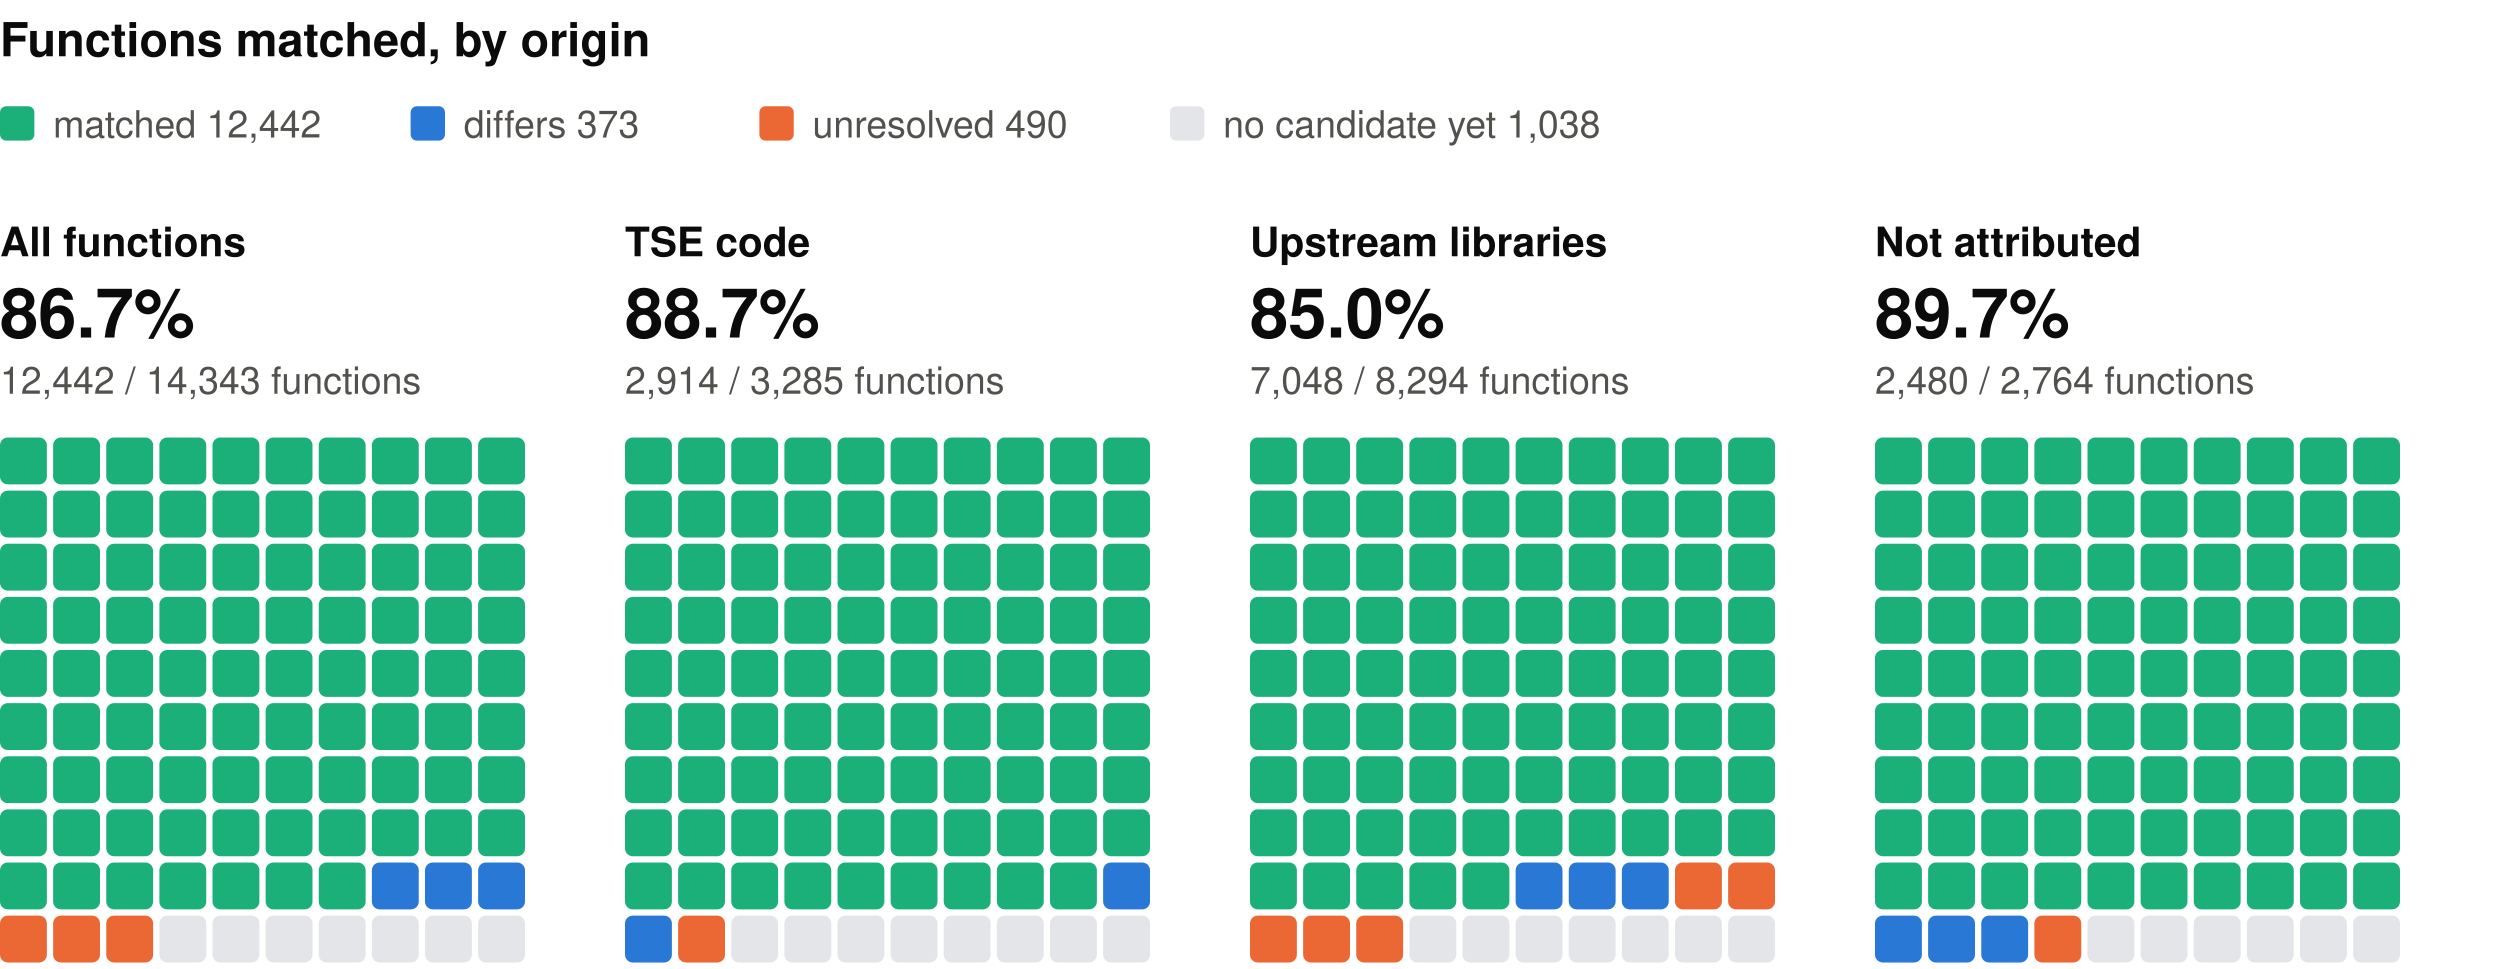
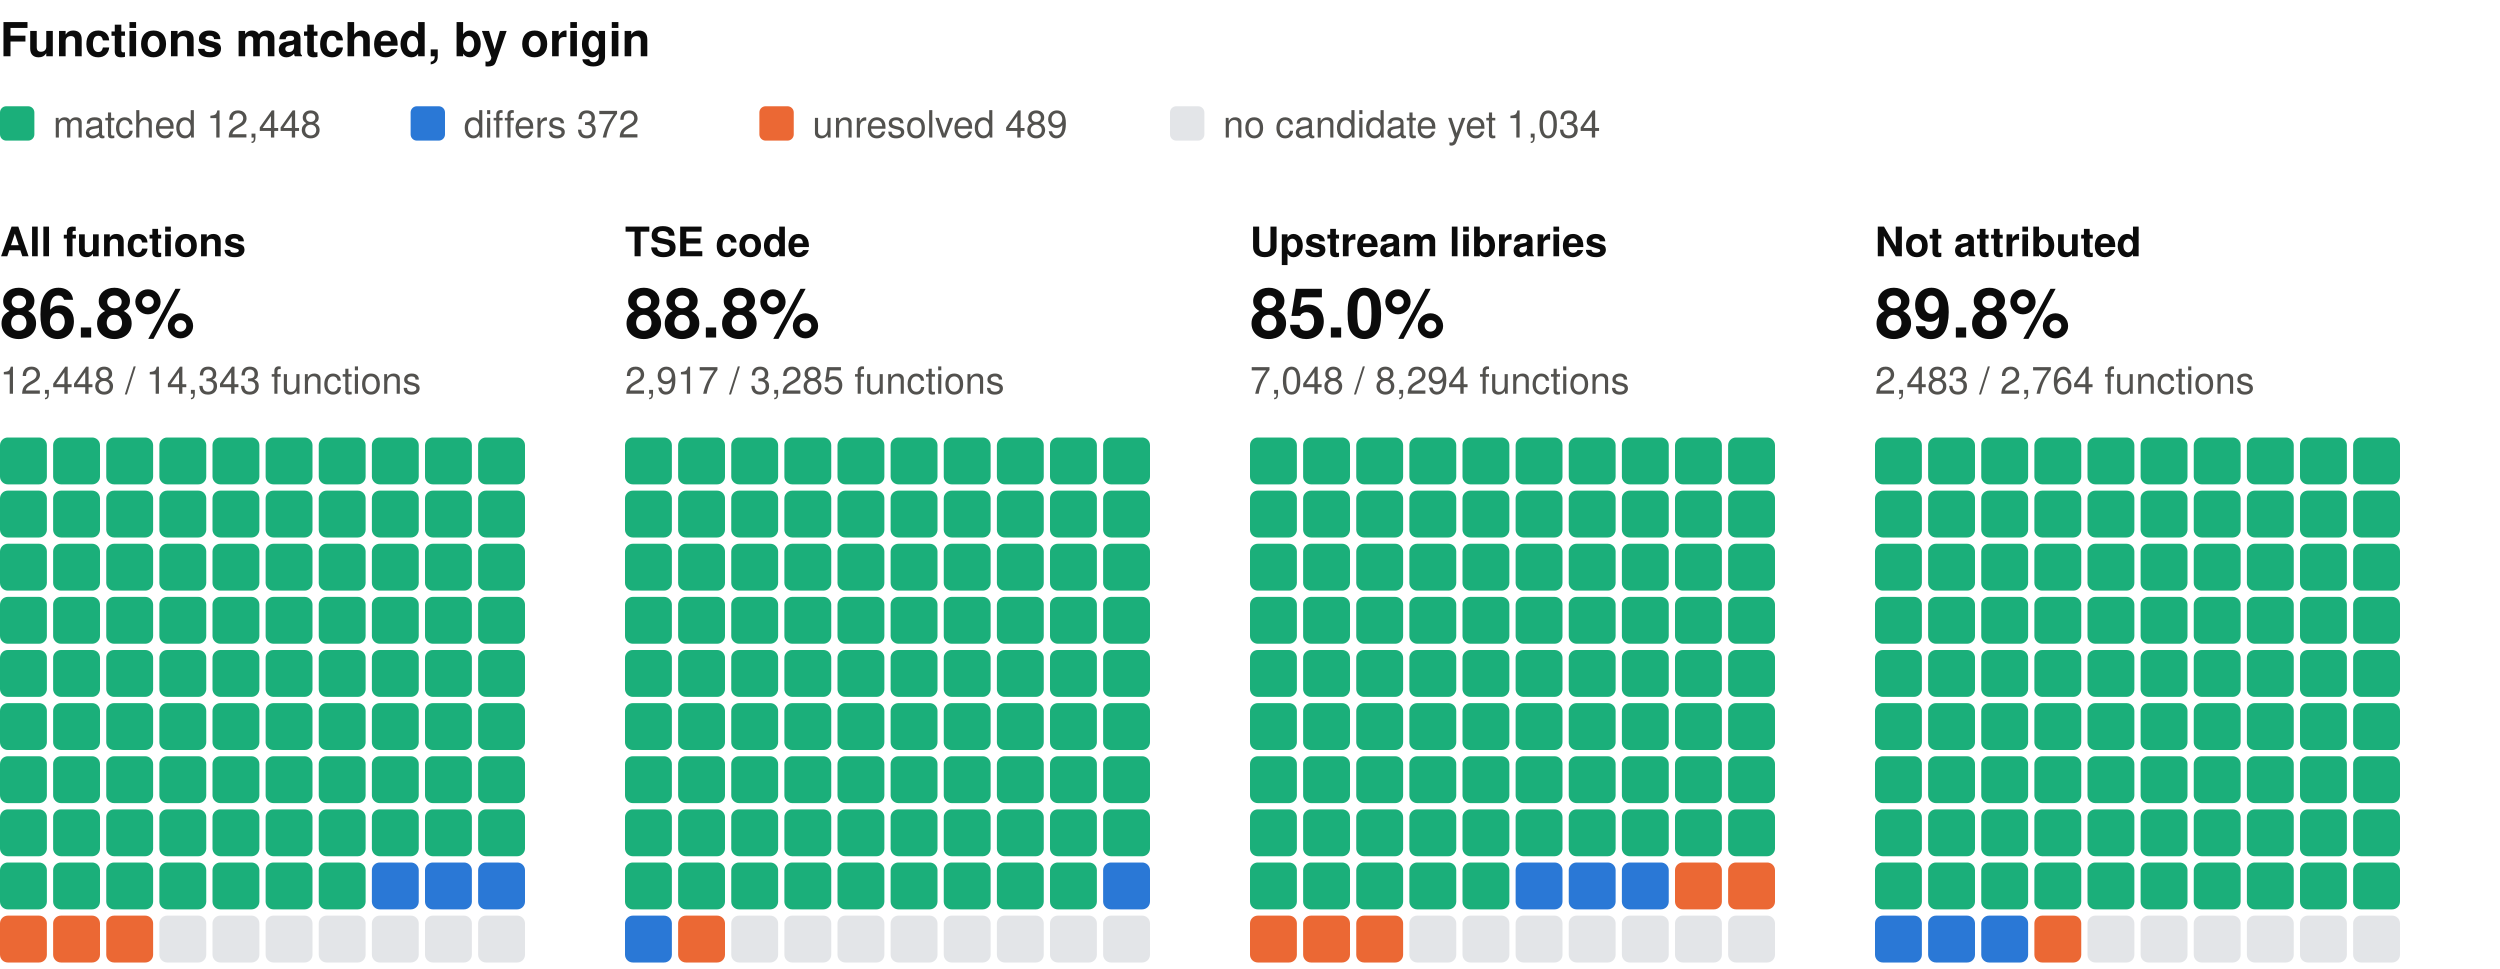
<svg xmlns="http://www.w3.org/2000/svg" width="800" height="310" viewBox="0 0 800 310" role="img" aria-label="Functions matched, by origin: one square per percent, coloured by verdict" font-family="system-ui, -apple-system, 'Segoe UI', Helvetica, Arial, sans-serif">
  <text x="0" y="18" font-size="15" fill="#0b0b0b" font-weight="600">Functions matched, by origin</text>
  <rect x="0" y="34" width="11" height="11" rx="2" fill="#1baf7a" />
-   <text x="17" y="44" font-size="12" fill="#52514e">matched 12,442</text>
+   <text x="17" y="44" font-size="12" fill="#52514e">matched 12,448</text>
  <rect x="131.4" y="34" width="11" height="11" rx="2" fill="#2a78d6" />
-   <text x="148.4" y="44" font-size="12" fill="#52514e">differs 373</text>
+   <text x="148.4" y="44" font-size="12" fill="#52514e">differs 372</text>
  <rect x="243" y="34" width="11" height="11" rx="2" fill="#eb6834" />
-   <text x="260" y="44" font-size="12" fill="#52514e">unresolved 490</text>
+   <text x="260" y="44" font-size="12" fill="#52514e">unresolved 489</text>
  <rect x="374.4" y="34" width="11" height="11" rx="2" fill="#e3e5e8" />
-   <text x="391.4" y="44" font-size="12" fill="#52514e">no candidate yet 1,038</text>
+   <text x="391.4" y="44" font-size="12" fill="#52514e">no candidate yet 1,034</text>
  <text x="0" y="82" font-size="13" fill="#0b0b0b" font-weight="600">All functions</text>
-   <text x="0" y="108" font-size="22" fill="#0b0b0b" font-weight="600">86.7%</text>
-   <text x="0" y="126" font-size="12" fill="#52514e">12,442 / 14,343 functions</text>
+   <text x="0" y="108" font-size="22" fill="#0b0b0b" font-weight="600">86.8%</text>
+   <text x="0" y="126" font-size="12" fill="#52514e">12,448 / 14,343 functions</text>
  <rect x="0" y="140" width="15" height="15" rx="2.5" fill="#1baf7a" />
  <rect x="17" y="140" width="15" height="15" rx="2.5" fill="#1baf7a" />
  <rect x="34" y="140" width="15" height="15" rx="2.5" fill="#1baf7a" />
  <rect x="51" y="140" width="15" height="15" rx="2.5" fill="#1baf7a" />
  <rect x="68" y="140" width="15" height="15" rx="2.5" fill="#1baf7a" />
  <rect x="85" y="140" width="15" height="15" rx="2.5" fill="#1baf7a" />
  <rect x="102" y="140" width="15" height="15" rx="2.5" fill="#1baf7a" />
  <rect x="119" y="140" width="15" height="15" rx="2.5" fill="#1baf7a" />
  <rect x="136" y="140" width="15" height="15" rx="2.5" fill="#1baf7a" />
  <rect x="153" y="140" width="15" height="15" rx="2.5" fill="#1baf7a" />
  <rect x="0" y="157" width="15" height="15" rx="2.5" fill="#1baf7a" />
  <rect x="17" y="157" width="15" height="15" rx="2.5" fill="#1baf7a" />
  <rect x="34" y="157" width="15" height="15" rx="2.5" fill="#1baf7a" />
  <rect x="51" y="157" width="15" height="15" rx="2.5" fill="#1baf7a" />
  <rect x="68" y="157" width="15" height="15" rx="2.5" fill="#1baf7a" />
  <rect x="85" y="157" width="15" height="15" rx="2.5" fill="#1baf7a" />
  <rect x="102" y="157" width="15" height="15" rx="2.5" fill="#1baf7a" />
  <rect x="119" y="157" width="15" height="15" rx="2.5" fill="#1baf7a" />
  <rect x="136" y="157" width="15" height="15" rx="2.5" fill="#1baf7a" />
  <rect x="153" y="157" width="15" height="15" rx="2.5" fill="#1baf7a" />
  <rect x="0" y="174" width="15" height="15" rx="2.5" fill="#1baf7a" />
  <rect x="17" y="174" width="15" height="15" rx="2.5" fill="#1baf7a" />
  <rect x="34" y="174" width="15" height="15" rx="2.5" fill="#1baf7a" />
  <rect x="51" y="174" width="15" height="15" rx="2.5" fill="#1baf7a" />
  <rect x="68" y="174" width="15" height="15" rx="2.5" fill="#1baf7a" />
  <rect x="85" y="174" width="15" height="15" rx="2.5" fill="#1baf7a" />
  <rect x="102" y="174" width="15" height="15" rx="2.5" fill="#1baf7a" />
  <rect x="119" y="174" width="15" height="15" rx="2.5" fill="#1baf7a" />
  <rect x="136" y="174" width="15" height="15" rx="2.5" fill="#1baf7a" />
  <rect x="153" y="174" width="15" height="15" rx="2.5" fill="#1baf7a" />
  <rect x="0" y="191" width="15" height="15" rx="2.5" fill="#1baf7a" />
  <rect x="17" y="191" width="15" height="15" rx="2.5" fill="#1baf7a" />
  <rect x="34" y="191" width="15" height="15" rx="2.5" fill="#1baf7a" />
  <rect x="51" y="191" width="15" height="15" rx="2.5" fill="#1baf7a" />
  <rect x="68" y="191" width="15" height="15" rx="2.5" fill="#1baf7a" />
  <rect x="85" y="191" width="15" height="15" rx="2.5" fill="#1baf7a" />
  <rect x="102" y="191" width="15" height="15" rx="2.5" fill="#1baf7a" />
  <rect x="119" y="191" width="15" height="15" rx="2.5" fill="#1baf7a" />
  <rect x="136" y="191" width="15" height="15" rx="2.5" fill="#1baf7a" />
  <rect x="153" y="191" width="15" height="15" rx="2.5" fill="#1baf7a" />
  <rect x="0" y="208" width="15" height="15" rx="2.5" fill="#1baf7a" />
  <rect x="17" y="208" width="15" height="15" rx="2.5" fill="#1baf7a" />
  <rect x="34" y="208" width="15" height="15" rx="2.5" fill="#1baf7a" />
  <rect x="51" y="208" width="15" height="15" rx="2.5" fill="#1baf7a" />
  <rect x="68" y="208" width="15" height="15" rx="2.5" fill="#1baf7a" />
  <rect x="85" y="208" width="15" height="15" rx="2.5" fill="#1baf7a" />
  <rect x="102" y="208" width="15" height="15" rx="2.5" fill="#1baf7a" />
  <rect x="119" y="208" width="15" height="15" rx="2.5" fill="#1baf7a" />
  <rect x="136" y="208" width="15" height="15" rx="2.5" fill="#1baf7a" />
  <rect x="153" y="208" width="15" height="15" rx="2.5" fill="#1baf7a" />
  <rect x="0" y="225" width="15" height="15" rx="2.5" fill="#1baf7a" />
  <rect x="17" y="225" width="15" height="15" rx="2.5" fill="#1baf7a" />
  <rect x="34" y="225" width="15" height="15" rx="2.5" fill="#1baf7a" />
  <rect x="51" y="225" width="15" height="15" rx="2.5" fill="#1baf7a" />
  <rect x="68" y="225" width="15" height="15" rx="2.5" fill="#1baf7a" />
  <rect x="85" y="225" width="15" height="15" rx="2.5" fill="#1baf7a" />
  <rect x="102" y="225" width="15" height="15" rx="2.5" fill="#1baf7a" />
  <rect x="119" y="225" width="15" height="15" rx="2.5" fill="#1baf7a" />
  <rect x="136" y="225" width="15" height="15" rx="2.5" fill="#1baf7a" />
  <rect x="153" y="225" width="15" height="15" rx="2.5" fill="#1baf7a" />
  <rect x="0" y="242" width="15" height="15" rx="2.5" fill="#1baf7a" />
  <rect x="17" y="242" width="15" height="15" rx="2.5" fill="#1baf7a" />
  <rect x="34" y="242" width="15" height="15" rx="2.5" fill="#1baf7a" />
  <rect x="51" y="242" width="15" height="15" rx="2.5" fill="#1baf7a" />
  <rect x="68" y="242" width="15" height="15" rx="2.5" fill="#1baf7a" />
  <rect x="85" y="242" width="15" height="15" rx="2.5" fill="#1baf7a" />
  <rect x="102" y="242" width="15" height="15" rx="2.5" fill="#1baf7a" />
  <rect x="119" y="242" width="15" height="15" rx="2.5" fill="#1baf7a" />
  <rect x="136" y="242" width="15" height="15" rx="2.5" fill="#1baf7a" />
  <rect x="153" y="242" width="15" height="15" rx="2.5" fill="#1baf7a" />
  <rect x="0" y="259" width="15" height="15" rx="2.5" fill="#1baf7a" />
  <rect x="17" y="259" width="15" height="15" rx="2.5" fill="#1baf7a" />
  <rect x="34" y="259" width="15" height="15" rx="2.5" fill="#1baf7a" />
  <rect x="51" y="259" width="15" height="15" rx="2.5" fill="#1baf7a" />
  <rect x="68" y="259" width="15" height="15" rx="2.5" fill="#1baf7a" />
  <rect x="85" y="259" width="15" height="15" rx="2.5" fill="#1baf7a" />
  <rect x="102" y="259" width="15" height="15" rx="2.5" fill="#1baf7a" />
  <rect x="119" y="259" width="15" height="15" rx="2.5" fill="#1baf7a" />
  <rect x="136" y="259" width="15" height="15" rx="2.5" fill="#1baf7a" />
  <rect x="153" y="259" width="15" height="15" rx="2.5" fill="#1baf7a" />
  <rect x="0" y="276" width="15" height="15" rx="2.5" fill="#1baf7a" />
  <rect x="17" y="276" width="15" height="15" rx="2.5" fill="#1baf7a" />
  <rect x="34" y="276" width="15" height="15" rx="2.5" fill="#1baf7a" />
  <rect x="51" y="276" width="15" height="15" rx="2.5" fill="#1baf7a" />
  <rect x="68" y="276" width="15" height="15" rx="2.5" fill="#1baf7a" />
  <rect x="85" y="276" width="15" height="15" rx="2.5" fill="#1baf7a" />
  <rect x="102" y="276" width="15" height="15" rx="2.5" fill="#1baf7a" />
  <rect x="119" y="276" width="15" height="15" rx="2.5" fill="#2a78d6" />
  <rect x="136" y="276" width="15" height="15" rx="2.5" fill="#2a78d6" />
  <rect x="153" y="276" width="15" height="15" rx="2.5" fill="#2a78d6" />
  <rect x="0" y="293" width="15" height="15" rx="2.5" fill="#eb6834" />
  <rect x="17" y="293" width="15" height="15" rx="2.5" fill="#eb6834" />
  <rect x="34" y="293" width="15" height="15" rx="2.5" fill="#eb6834" />
  <rect x="51" y="293" width="15" height="15" rx="2.5" fill="#e3e5e8" />
  <rect x="68" y="293" width="15" height="15" rx="2.5" fill="#e3e5e8" />
  <rect x="85" y="293" width="15" height="15" rx="2.5" fill="#e3e5e8" />
  <rect x="102" y="293" width="15" height="15" rx="2.5" fill="#e3e5e8" />
  <rect x="119" y="293" width="15" height="15" rx="2.5" fill="#e3e5e8" />
  <rect x="136" y="293" width="15" height="15" rx="2.5" fill="#e3e5e8" />
  <rect x="153" y="293" width="15" height="15" rx="2.5" fill="#e3e5e8" />
  <text x="200" y="82" font-size="13" fill="#0b0b0b" font-weight="600">TSE code</text>
-   <text x="200" y="108" font-size="22" fill="#0b0b0b" font-weight="600">88.7%</text>
-   <text x="200" y="126" font-size="12" fill="#52514e">2,914 / 3,285 functions</text>
+   <text x="200" y="108" font-size="22" fill="#0b0b0b" font-weight="600">88.8%</text>
+   <text x="200" y="126" font-size="12" fill="#52514e">2,917 / 3,285 functions</text>
  <rect x="200" y="140" width="15" height="15" rx="2.5" fill="#1baf7a" />
  <rect x="217" y="140" width="15" height="15" rx="2.5" fill="#1baf7a" />
  <rect x="234" y="140" width="15" height="15" rx="2.5" fill="#1baf7a" />
  <rect x="251" y="140" width="15" height="15" rx="2.5" fill="#1baf7a" />
  <rect x="268" y="140" width="15" height="15" rx="2.5" fill="#1baf7a" />
  <rect x="285" y="140" width="15" height="15" rx="2.5" fill="#1baf7a" />
  <rect x="302" y="140" width="15" height="15" rx="2.5" fill="#1baf7a" />
  <rect x="319" y="140" width="15" height="15" rx="2.5" fill="#1baf7a" />
  <rect x="336" y="140" width="15" height="15" rx="2.5" fill="#1baf7a" />
  <rect x="353" y="140" width="15" height="15" rx="2.5" fill="#1baf7a" />
  <rect x="200" y="157" width="15" height="15" rx="2.5" fill="#1baf7a" />
  <rect x="217" y="157" width="15" height="15" rx="2.5" fill="#1baf7a" />
  <rect x="234" y="157" width="15" height="15" rx="2.5" fill="#1baf7a" />
  <rect x="251" y="157" width="15" height="15" rx="2.5" fill="#1baf7a" />
  <rect x="268" y="157" width="15" height="15" rx="2.5" fill="#1baf7a" />
  <rect x="285" y="157" width="15" height="15" rx="2.5" fill="#1baf7a" />
  <rect x="302" y="157" width="15" height="15" rx="2.5" fill="#1baf7a" />
  <rect x="319" y="157" width="15" height="15" rx="2.5" fill="#1baf7a" />
  <rect x="336" y="157" width="15" height="15" rx="2.5" fill="#1baf7a" />
  <rect x="353" y="157" width="15" height="15" rx="2.5" fill="#1baf7a" />
  <rect x="200" y="174" width="15" height="15" rx="2.5" fill="#1baf7a" />
  <rect x="217" y="174" width="15" height="15" rx="2.5" fill="#1baf7a" />
  <rect x="234" y="174" width="15" height="15" rx="2.5" fill="#1baf7a" />
  <rect x="251" y="174" width="15" height="15" rx="2.5" fill="#1baf7a" />
  <rect x="268" y="174" width="15" height="15" rx="2.5" fill="#1baf7a" />
  <rect x="285" y="174" width="15" height="15" rx="2.5" fill="#1baf7a" />
  <rect x="302" y="174" width="15" height="15" rx="2.5" fill="#1baf7a" />
  <rect x="319" y="174" width="15" height="15" rx="2.5" fill="#1baf7a" />
  <rect x="336" y="174" width="15" height="15" rx="2.5" fill="#1baf7a" />
  <rect x="353" y="174" width="15" height="15" rx="2.5" fill="#1baf7a" />
  <rect x="200" y="191" width="15" height="15" rx="2.5" fill="#1baf7a" />
  <rect x="217" y="191" width="15" height="15" rx="2.5" fill="#1baf7a" />
  <rect x="234" y="191" width="15" height="15" rx="2.5" fill="#1baf7a" />
  <rect x="251" y="191" width="15" height="15" rx="2.5" fill="#1baf7a" />
  <rect x="268" y="191" width="15" height="15" rx="2.5" fill="#1baf7a" />
  <rect x="285" y="191" width="15" height="15" rx="2.5" fill="#1baf7a" />
  <rect x="302" y="191" width="15" height="15" rx="2.5" fill="#1baf7a" />
  <rect x="319" y="191" width="15" height="15" rx="2.5" fill="#1baf7a" />
  <rect x="336" y="191" width="15" height="15" rx="2.5" fill="#1baf7a" />
  <rect x="353" y="191" width="15" height="15" rx="2.5" fill="#1baf7a" />
  <rect x="200" y="208" width="15" height="15" rx="2.5" fill="#1baf7a" />
  <rect x="217" y="208" width="15" height="15" rx="2.5" fill="#1baf7a" />
  <rect x="234" y="208" width="15" height="15" rx="2.5" fill="#1baf7a" />
  <rect x="251" y="208" width="15" height="15" rx="2.5" fill="#1baf7a" />
  <rect x="268" y="208" width="15" height="15" rx="2.5" fill="#1baf7a" />
  <rect x="285" y="208" width="15" height="15" rx="2.5" fill="#1baf7a" />
  <rect x="302" y="208" width="15" height="15" rx="2.5" fill="#1baf7a" />
  <rect x="319" y="208" width="15" height="15" rx="2.5" fill="#1baf7a" />
  <rect x="336" y="208" width="15" height="15" rx="2.5" fill="#1baf7a" />
  <rect x="353" y="208" width="15" height="15" rx="2.5" fill="#1baf7a" />
  <rect x="200" y="225" width="15" height="15" rx="2.5" fill="#1baf7a" />
  <rect x="217" y="225" width="15" height="15" rx="2.5" fill="#1baf7a" />
  <rect x="234" y="225" width="15" height="15" rx="2.5" fill="#1baf7a" />
  <rect x="251" y="225" width="15" height="15" rx="2.5" fill="#1baf7a" />
  <rect x="268" y="225" width="15" height="15" rx="2.5" fill="#1baf7a" />
  <rect x="285" y="225" width="15" height="15" rx="2.5" fill="#1baf7a" />
  <rect x="302" y="225" width="15" height="15" rx="2.5" fill="#1baf7a" />
  <rect x="319" y="225" width="15" height="15" rx="2.5" fill="#1baf7a" />
  <rect x="336" y="225" width="15" height="15" rx="2.5" fill="#1baf7a" />
  <rect x="353" y="225" width="15" height="15" rx="2.5" fill="#1baf7a" />
  <rect x="200" y="242" width="15" height="15" rx="2.5" fill="#1baf7a" />
  <rect x="217" y="242" width="15" height="15" rx="2.5" fill="#1baf7a" />
  <rect x="234" y="242" width="15" height="15" rx="2.5" fill="#1baf7a" />
  <rect x="251" y="242" width="15" height="15" rx="2.5" fill="#1baf7a" />
  <rect x="268" y="242" width="15" height="15" rx="2.5" fill="#1baf7a" />
  <rect x="285" y="242" width="15" height="15" rx="2.5" fill="#1baf7a" />
  <rect x="302" y="242" width="15" height="15" rx="2.5" fill="#1baf7a" />
  <rect x="319" y="242" width="15" height="15" rx="2.5" fill="#1baf7a" />
  <rect x="336" y="242" width="15" height="15" rx="2.5" fill="#1baf7a" />
  <rect x="353" y="242" width="15" height="15" rx="2.5" fill="#1baf7a" />
  <rect x="200" y="259" width="15" height="15" rx="2.5" fill="#1baf7a" />
  <rect x="217" y="259" width="15" height="15" rx="2.5" fill="#1baf7a" />
  <rect x="234" y="259" width="15" height="15" rx="2.5" fill="#1baf7a" />
  <rect x="251" y="259" width="15" height="15" rx="2.5" fill="#1baf7a" />
  <rect x="268" y="259" width="15" height="15" rx="2.5" fill="#1baf7a" />
  <rect x="285" y="259" width="15" height="15" rx="2.5" fill="#1baf7a" />
  <rect x="302" y="259" width="15" height="15" rx="2.5" fill="#1baf7a" />
  <rect x="319" y="259" width="15" height="15" rx="2.5" fill="#1baf7a" />
  <rect x="336" y="259" width="15" height="15" rx="2.5" fill="#1baf7a" />
  <rect x="353" y="259" width="15" height="15" rx="2.5" fill="#1baf7a" />
  <rect x="200" y="276" width="15" height="15" rx="2.5" fill="#1baf7a" />
  <rect x="217" y="276" width="15" height="15" rx="2.5" fill="#1baf7a" />
  <rect x="234" y="276" width="15" height="15" rx="2.5" fill="#1baf7a" />
  <rect x="251" y="276" width="15" height="15" rx="2.5" fill="#1baf7a" />
  <rect x="268" y="276" width="15" height="15" rx="2.5" fill="#1baf7a" />
  <rect x="285" y="276" width="15" height="15" rx="2.5" fill="#1baf7a" />
  <rect x="302" y="276" width="15" height="15" rx="2.5" fill="#1baf7a" />
  <rect x="319" y="276" width="15" height="15" rx="2.5" fill="#1baf7a" />
  <rect x="336" y="276" width="15" height="15" rx="2.5" fill="#1baf7a" />
  <rect x="353" y="276" width="15" height="15" rx="2.5" fill="#2a78d6" />
  <rect x="200" y="293" width="15" height="15" rx="2.5" fill="#2a78d6" />
  <rect x="217" y="293" width="15" height="15" rx="2.5" fill="#eb6834" />
  <rect x="234" y="293" width="15" height="15" rx="2.5" fill="#e3e5e8" />
  <rect x="251" y="293" width="15" height="15" rx="2.5" fill="#e3e5e8" />
  <rect x="268" y="293" width="15" height="15" rx="2.5" fill="#e3e5e8" />
  <rect x="285" y="293" width="15" height="15" rx="2.5" fill="#e3e5e8" />
  <rect x="302" y="293" width="15" height="15" rx="2.5" fill="#e3e5e8" />
  <rect x="319" y="293" width="15" height="15" rx="2.5" fill="#e3e5e8" />
  <rect x="336" y="293" width="15" height="15" rx="2.5" fill="#e3e5e8" />
  <rect x="353" y="293" width="15" height="15" rx="2.5" fill="#e3e5e8" />
  <text x="400" y="82" font-size="13" fill="#0b0b0b" font-weight="600">Upstream libraries</text>
  <text x="400" y="108" font-size="22" fill="#0b0b0b" font-weight="600">85.0%</text>
  <text x="400" y="126" font-size="12" fill="#52514e">7,048 / 8,294 functions</text>
  <rect x="400" y="140" width="15" height="15" rx="2.5" fill="#1baf7a" />
  <rect x="417" y="140" width="15" height="15" rx="2.5" fill="#1baf7a" />
  <rect x="434" y="140" width="15" height="15" rx="2.5" fill="#1baf7a" />
  <rect x="451" y="140" width="15" height="15" rx="2.5" fill="#1baf7a" />
  <rect x="468" y="140" width="15" height="15" rx="2.5" fill="#1baf7a" />
  <rect x="485" y="140" width="15" height="15" rx="2.5" fill="#1baf7a" />
  <rect x="502" y="140" width="15" height="15" rx="2.5" fill="#1baf7a" />
  <rect x="519" y="140" width="15" height="15" rx="2.5" fill="#1baf7a" />
  <rect x="536" y="140" width="15" height="15" rx="2.5" fill="#1baf7a" />
  <rect x="553" y="140" width="15" height="15" rx="2.5" fill="#1baf7a" />
  <rect x="400" y="157" width="15" height="15" rx="2.5" fill="#1baf7a" />
  <rect x="417" y="157" width="15" height="15" rx="2.5" fill="#1baf7a" />
  <rect x="434" y="157" width="15" height="15" rx="2.5" fill="#1baf7a" />
  <rect x="451" y="157" width="15" height="15" rx="2.5" fill="#1baf7a" />
  <rect x="468" y="157" width="15" height="15" rx="2.5" fill="#1baf7a" />
  <rect x="485" y="157" width="15" height="15" rx="2.5" fill="#1baf7a" />
  <rect x="502" y="157" width="15" height="15" rx="2.5" fill="#1baf7a" />
  <rect x="519" y="157" width="15" height="15" rx="2.5" fill="#1baf7a" />
  <rect x="536" y="157" width="15" height="15" rx="2.5" fill="#1baf7a" />
  <rect x="553" y="157" width="15" height="15" rx="2.5" fill="#1baf7a" />
  <rect x="400" y="174" width="15" height="15" rx="2.5" fill="#1baf7a" />
  <rect x="417" y="174" width="15" height="15" rx="2.5" fill="#1baf7a" />
  <rect x="434" y="174" width="15" height="15" rx="2.5" fill="#1baf7a" />
  <rect x="451" y="174" width="15" height="15" rx="2.5" fill="#1baf7a" />
  <rect x="468" y="174" width="15" height="15" rx="2.5" fill="#1baf7a" />
  <rect x="485" y="174" width="15" height="15" rx="2.5" fill="#1baf7a" />
  <rect x="502" y="174" width="15" height="15" rx="2.5" fill="#1baf7a" />
  <rect x="519" y="174" width="15" height="15" rx="2.5" fill="#1baf7a" />
  <rect x="536" y="174" width="15" height="15" rx="2.5" fill="#1baf7a" />
  <rect x="553" y="174" width="15" height="15" rx="2.5" fill="#1baf7a" />
  <rect x="400" y="191" width="15" height="15" rx="2.5" fill="#1baf7a" />
  <rect x="417" y="191" width="15" height="15" rx="2.5" fill="#1baf7a" />
  <rect x="434" y="191" width="15" height="15" rx="2.5" fill="#1baf7a" />
  <rect x="451" y="191" width="15" height="15" rx="2.5" fill="#1baf7a" />
  <rect x="468" y="191" width="15" height="15" rx="2.5" fill="#1baf7a" />
  <rect x="485" y="191" width="15" height="15" rx="2.5" fill="#1baf7a" />
  <rect x="502" y="191" width="15" height="15" rx="2.5" fill="#1baf7a" />
  <rect x="519" y="191" width="15" height="15" rx="2.5" fill="#1baf7a" />
  <rect x="536" y="191" width="15" height="15" rx="2.5" fill="#1baf7a" />
  <rect x="553" y="191" width="15" height="15" rx="2.5" fill="#1baf7a" />
  <rect x="400" y="208" width="15" height="15" rx="2.5" fill="#1baf7a" />
  <rect x="417" y="208" width="15" height="15" rx="2.5" fill="#1baf7a" />
  <rect x="434" y="208" width="15" height="15" rx="2.5" fill="#1baf7a" />
  <rect x="451" y="208" width="15" height="15" rx="2.5" fill="#1baf7a" />
  <rect x="468" y="208" width="15" height="15" rx="2.5" fill="#1baf7a" />
  <rect x="485" y="208" width="15" height="15" rx="2.5" fill="#1baf7a" />
  <rect x="502" y="208" width="15" height="15" rx="2.5" fill="#1baf7a" />
  <rect x="519" y="208" width="15" height="15" rx="2.5" fill="#1baf7a" />
  <rect x="536" y="208" width="15" height="15" rx="2.5" fill="#1baf7a" />
  <rect x="553" y="208" width="15" height="15" rx="2.5" fill="#1baf7a" />
  <rect x="400" y="225" width="15" height="15" rx="2.5" fill="#1baf7a" />
  <rect x="417" y="225" width="15" height="15" rx="2.5" fill="#1baf7a" />
  <rect x="434" y="225" width="15" height="15" rx="2.5" fill="#1baf7a" />
  <rect x="451" y="225" width="15" height="15" rx="2.5" fill="#1baf7a" />
  <rect x="468" y="225" width="15" height="15" rx="2.5" fill="#1baf7a" />
  <rect x="485" y="225" width="15" height="15" rx="2.5" fill="#1baf7a" />
  <rect x="502" y="225" width="15" height="15" rx="2.5" fill="#1baf7a" />
  <rect x="519" y="225" width="15" height="15" rx="2.5" fill="#1baf7a" />
  <rect x="536" y="225" width="15" height="15" rx="2.5" fill="#1baf7a" />
  <rect x="553" y="225" width="15" height="15" rx="2.5" fill="#1baf7a" />
  <rect x="400" y="242" width="15" height="15" rx="2.5" fill="#1baf7a" />
  <rect x="417" y="242" width="15" height="15" rx="2.5" fill="#1baf7a" />
  <rect x="434" y="242" width="15" height="15" rx="2.5" fill="#1baf7a" />
  <rect x="451" y="242" width="15" height="15" rx="2.5" fill="#1baf7a" />
  <rect x="468" y="242" width="15" height="15" rx="2.5" fill="#1baf7a" />
  <rect x="485" y="242" width="15" height="15" rx="2.5" fill="#1baf7a" />
  <rect x="502" y="242" width="15" height="15" rx="2.5" fill="#1baf7a" />
  <rect x="519" y="242" width="15" height="15" rx="2.5" fill="#1baf7a" />
  <rect x="536" y="242" width="15" height="15" rx="2.5" fill="#1baf7a" />
  <rect x="553" y="242" width="15" height="15" rx="2.5" fill="#1baf7a" />
  <rect x="400" y="259" width="15" height="15" rx="2.5" fill="#1baf7a" />
  <rect x="417" y="259" width="15" height="15" rx="2.5" fill="#1baf7a" />
  <rect x="434" y="259" width="15" height="15" rx="2.5" fill="#1baf7a" />
  <rect x="451" y="259" width="15" height="15" rx="2.5" fill="#1baf7a" />
  <rect x="468" y="259" width="15" height="15" rx="2.5" fill="#1baf7a" />
  <rect x="485" y="259" width="15" height="15" rx="2.5" fill="#1baf7a" />
  <rect x="502" y="259" width="15" height="15" rx="2.5" fill="#1baf7a" />
  <rect x="519" y="259" width="15" height="15" rx="2.5" fill="#1baf7a" />
  <rect x="536" y="259" width="15" height="15" rx="2.5" fill="#1baf7a" />
  <rect x="553" y="259" width="15" height="15" rx="2.5" fill="#1baf7a" />
  <rect x="400" y="276" width="15" height="15" rx="2.5" fill="#1baf7a" />
  <rect x="417" y="276" width="15" height="15" rx="2.5" fill="#1baf7a" />
  <rect x="434" y="276" width="15" height="15" rx="2.5" fill="#1baf7a" />
  <rect x="451" y="276" width="15" height="15" rx="2.5" fill="#1baf7a" />
  <rect x="468" y="276" width="15" height="15" rx="2.5" fill="#1baf7a" />
  <rect x="485" y="276" width="15" height="15" rx="2.5" fill="#2a78d6" />
  <rect x="502" y="276" width="15" height="15" rx="2.5" fill="#2a78d6" />
  <rect x="519" y="276" width="15" height="15" rx="2.5" fill="#2a78d6" />
  <rect x="536" y="276" width="15" height="15" rx="2.5" fill="#eb6834" />
  <rect x="553" y="276" width="15" height="15" rx="2.5" fill="#eb6834" />
  <rect x="400" y="293" width="15" height="15" rx="2.5" fill="#eb6834" />
  <rect x="417" y="293" width="15" height="15" rx="2.5" fill="#eb6834" />
  <rect x="434" y="293" width="15" height="15" rx="2.5" fill="#eb6834" />
  <rect x="451" y="293" width="15" height="15" rx="2.5" fill="#e3e5e8" />
  <rect x="468" y="293" width="15" height="15" rx="2.5" fill="#e3e5e8" />
  <rect x="485" y="293" width="15" height="15" rx="2.5" fill="#e3e5e8" />
  <rect x="502" y="293" width="15" height="15" rx="2.5" fill="#e3e5e8" />
  <rect x="519" y="293" width="15" height="15" rx="2.5" fill="#e3e5e8" />
  <rect x="536" y="293" width="15" height="15" rx="2.5" fill="#e3e5e8" />
  <rect x="553" y="293" width="15" height="15" rx="2.5" fill="#e3e5e8" />
  <text x="600" y="82" font-size="13" fill="#0b0b0b" font-weight="600">Not attributed</text>
-   <text x="600" y="108" font-size="22" fill="#0b0b0b" font-weight="600">89.7%</text>
-   <text x="600" y="126" font-size="12" fill="#52514e">2,480 / 2,764 functions</text>
+   <text x="600" y="108" font-size="22" fill="#0b0b0b" font-weight="600">89.8%</text>
+   <text x="600" y="126" font-size="12" fill="#52514e">2,483 / 2,764 functions</text>
  <rect x="600" y="140" width="15" height="15" rx="2.5" fill="#1baf7a" />
  <rect x="617" y="140" width="15" height="15" rx="2.5" fill="#1baf7a" />
  <rect x="634" y="140" width="15" height="15" rx="2.5" fill="#1baf7a" />
  <rect x="651" y="140" width="15" height="15" rx="2.5" fill="#1baf7a" />
  <rect x="668" y="140" width="15" height="15" rx="2.5" fill="#1baf7a" />
  <rect x="685" y="140" width="15" height="15" rx="2.5" fill="#1baf7a" />
  <rect x="702" y="140" width="15" height="15" rx="2.5" fill="#1baf7a" />
  <rect x="719" y="140" width="15" height="15" rx="2.5" fill="#1baf7a" />
  <rect x="736" y="140" width="15" height="15" rx="2.5" fill="#1baf7a" />
  <rect x="753" y="140" width="15" height="15" rx="2.5" fill="#1baf7a" />
  <rect x="600" y="157" width="15" height="15" rx="2.5" fill="#1baf7a" />
  <rect x="617" y="157" width="15" height="15" rx="2.5" fill="#1baf7a" />
  <rect x="634" y="157" width="15" height="15" rx="2.5" fill="#1baf7a" />
  <rect x="651" y="157" width="15" height="15" rx="2.5" fill="#1baf7a" />
  <rect x="668" y="157" width="15" height="15" rx="2.5" fill="#1baf7a" />
  <rect x="685" y="157" width="15" height="15" rx="2.5" fill="#1baf7a" />
  <rect x="702" y="157" width="15" height="15" rx="2.5" fill="#1baf7a" />
  <rect x="719" y="157" width="15" height="15" rx="2.5" fill="#1baf7a" />
  <rect x="736" y="157" width="15" height="15" rx="2.5" fill="#1baf7a" />
  <rect x="753" y="157" width="15" height="15" rx="2.5" fill="#1baf7a" />
  <rect x="600" y="174" width="15" height="15" rx="2.5" fill="#1baf7a" />
  <rect x="617" y="174" width="15" height="15" rx="2.5" fill="#1baf7a" />
  <rect x="634" y="174" width="15" height="15" rx="2.5" fill="#1baf7a" />
  <rect x="651" y="174" width="15" height="15" rx="2.5" fill="#1baf7a" />
  <rect x="668" y="174" width="15" height="15" rx="2.5" fill="#1baf7a" />
  <rect x="685" y="174" width="15" height="15" rx="2.5" fill="#1baf7a" />
  <rect x="702" y="174" width="15" height="15" rx="2.5" fill="#1baf7a" />
  <rect x="719" y="174" width="15" height="15" rx="2.5" fill="#1baf7a" />
  <rect x="736" y="174" width="15" height="15" rx="2.5" fill="#1baf7a" />
  <rect x="753" y="174" width="15" height="15" rx="2.5" fill="#1baf7a" />
  <rect x="600" y="191" width="15" height="15" rx="2.5" fill="#1baf7a" />
  <rect x="617" y="191" width="15" height="15" rx="2.5" fill="#1baf7a" />
  <rect x="634" y="191" width="15" height="15" rx="2.5" fill="#1baf7a" />
  <rect x="651" y="191" width="15" height="15" rx="2.5" fill="#1baf7a" />
  <rect x="668" y="191" width="15" height="15" rx="2.5" fill="#1baf7a" />
  <rect x="685" y="191" width="15" height="15" rx="2.5" fill="#1baf7a" />
  <rect x="702" y="191" width="15" height="15" rx="2.5" fill="#1baf7a" />
  <rect x="719" y="191" width="15" height="15" rx="2.5" fill="#1baf7a" />
  <rect x="736" y="191" width="15" height="15" rx="2.5" fill="#1baf7a" />
  <rect x="753" y="191" width="15" height="15" rx="2.5" fill="#1baf7a" />
  <rect x="600" y="208" width="15" height="15" rx="2.5" fill="#1baf7a" />
  <rect x="617" y="208" width="15" height="15" rx="2.5" fill="#1baf7a" />
  <rect x="634" y="208" width="15" height="15" rx="2.5" fill="#1baf7a" />
  <rect x="651" y="208" width="15" height="15" rx="2.5" fill="#1baf7a" />
  <rect x="668" y="208" width="15" height="15" rx="2.5" fill="#1baf7a" />
  <rect x="685" y="208" width="15" height="15" rx="2.5" fill="#1baf7a" />
  <rect x="702" y="208" width="15" height="15" rx="2.5" fill="#1baf7a" />
  <rect x="719" y="208" width="15" height="15" rx="2.5" fill="#1baf7a" />
  <rect x="736" y="208" width="15" height="15" rx="2.5" fill="#1baf7a" />
  <rect x="753" y="208" width="15" height="15" rx="2.5" fill="#1baf7a" />
  <rect x="600" y="225" width="15" height="15" rx="2.5" fill="#1baf7a" />
  <rect x="617" y="225" width="15" height="15" rx="2.5" fill="#1baf7a" />
  <rect x="634" y="225" width="15" height="15" rx="2.5" fill="#1baf7a" />
  <rect x="651" y="225" width="15" height="15" rx="2.5" fill="#1baf7a" />
  <rect x="668" y="225" width="15" height="15" rx="2.5" fill="#1baf7a" />
  <rect x="685" y="225" width="15" height="15" rx="2.5" fill="#1baf7a" />
  <rect x="702" y="225" width="15" height="15" rx="2.5" fill="#1baf7a" />
  <rect x="719" y="225" width="15" height="15" rx="2.5" fill="#1baf7a" />
  <rect x="736" y="225" width="15" height="15" rx="2.5" fill="#1baf7a" />
  <rect x="753" y="225" width="15" height="15" rx="2.5" fill="#1baf7a" />
  <rect x="600" y="242" width="15" height="15" rx="2.5" fill="#1baf7a" />
  <rect x="617" y="242" width="15" height="15" rx="2.5" fill="#1baf7a" />
  <rect x="634" y="242" width="15" height="15" rx="2.5" fill="#1baf7a" />
  <rect x="651" y="242" width="15" height="15" rx="2.5" fill="#1baf7a" />
  <rect x="668" y="242" width="15" height="15" rx="2.5" fill="#1baf7a" />
  <rect x="685" y="242" width="15" height="15" rx="2.5" fill="#1baf7a" />
  <rect x="702" y="242" width="15" height="15" rx="2.5" fill="#1baf7a" />
  <rect x="719" y="242" width="15" height="15" rx="2.5" fill="#1baf7a" />
  <rect x="736" y="242" width="15" height="15" rx="2.5" fill="#1baf7a" />
  <rect x="753" y="242" width="15" height="15" rx="2.5" fill="#1baf7a" />
  <rect x="600" y="259" width="15" height="15" rx="2.5" fill="#1baf7a" />
  <rect x="617" y="259" width="15" height="15" rx="2.5" fill="#1baf7a" />
  <rect x="634" y="259" width="15" height="15" rx="2.5" fill="#1baf7a" />
  <rect x="651" y="259" width="15" height="15" rx="2.5" fill="#1baf7a" />
  <rect x="668" y="259" width="15" height="15" rx="2.5" fill="#1baf7a" />
  <rect x="685" y="259" width="15" height="15" rx="2.5" fill="#1baf7a" />
  <rect x="702" y="259" width="15" height="15" rx="2.5" fill="#1baf7a" />
  <rect x="719" y="259" width="15" height="15" rx="2.5" fill="#1baf7a" />
  <rect x="736" y="259" width="15" height="15" rx="2.5" fill="#1baf7a" />
  <rect x="753" y="259" width="15" height="15" rx="2.5" fill="#1baf7a" />
  <rect x="600" y="276" width="15" height="15" rx="2.5" fill="#1baf7a" />
  <rect x="617" y="276" width="15" height="15" rx="2.5" fill="#1baf7a" />
  <rect x="634" y="276" width="15" height="15" rx="2.5" fill="#1baf7a" />
  <rect x="651" y="276" width="15" height="15" rx="2.5" fill="#1baf7a" />
  <rect x="668" y="276" width="15" height="15" rx="2.5" fill="#1baf7a" />
  <rect x="685" y="276" width="15" height="15" rx="2.5" fill="#1baf7a" />
  <rect x="702" y="276" width="15" height="15" rx="2.5" fill="#1baf7a" />
  <rect x="719" y="276" width="15" height="15" rx="2.5" fill="#1baf7a" />
  <rect x="736" y="276" width="15" height="15" rx="2.5" fill="#1baf7a" />
  <rect x="753" y="276" width="15" height="15" rx="2.5" fill="#1baf7a" />
  <rect x="600" y="293" width="15" height="15" rx="2.5" fill="#2a78d6" />
  <rect x="617" y="293" width="15" height="15" rx="2.5" fill="#2a78d6" />
  <rect x="634" y="293" width="15" height="15" rx="2.5" fill="#2a78d6" />
  <rect x="651" y="293" width="15" height="15" rx="2.5" fill="#eb6834" />
  <rect x="668" y="293" width="15" height="15" rx="2.5" fill="#e3e5e8" />
  <rect x="685" y="293" width="15" height="15" rx="2.5" fill="#e3e5e8" />
  <rect x="702" y="293" width="15" height="15" rx="2.5" fill="#e3e5e8" />
  <rect x="719" y="293" width="15" height="15" rx="2.5" fill="#e3e5e8" />
  <rect x="736" y="293" width="15" height="15" rx="2.5" fill="#e3e5e8" />
  <rect x="753" y="293" width="15" height="15" rx="2.5" fill="#e3e5e8" />
</svg>
